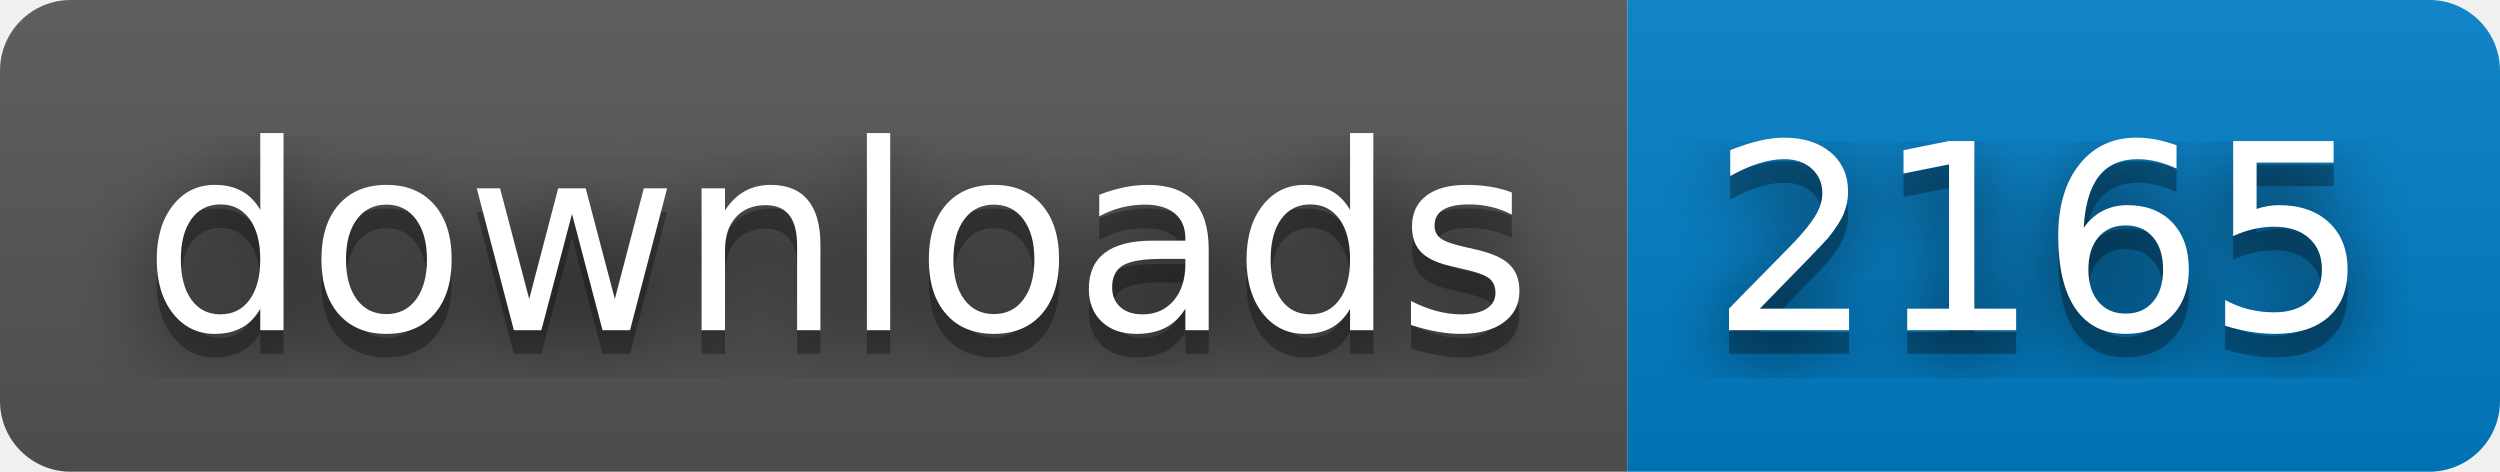
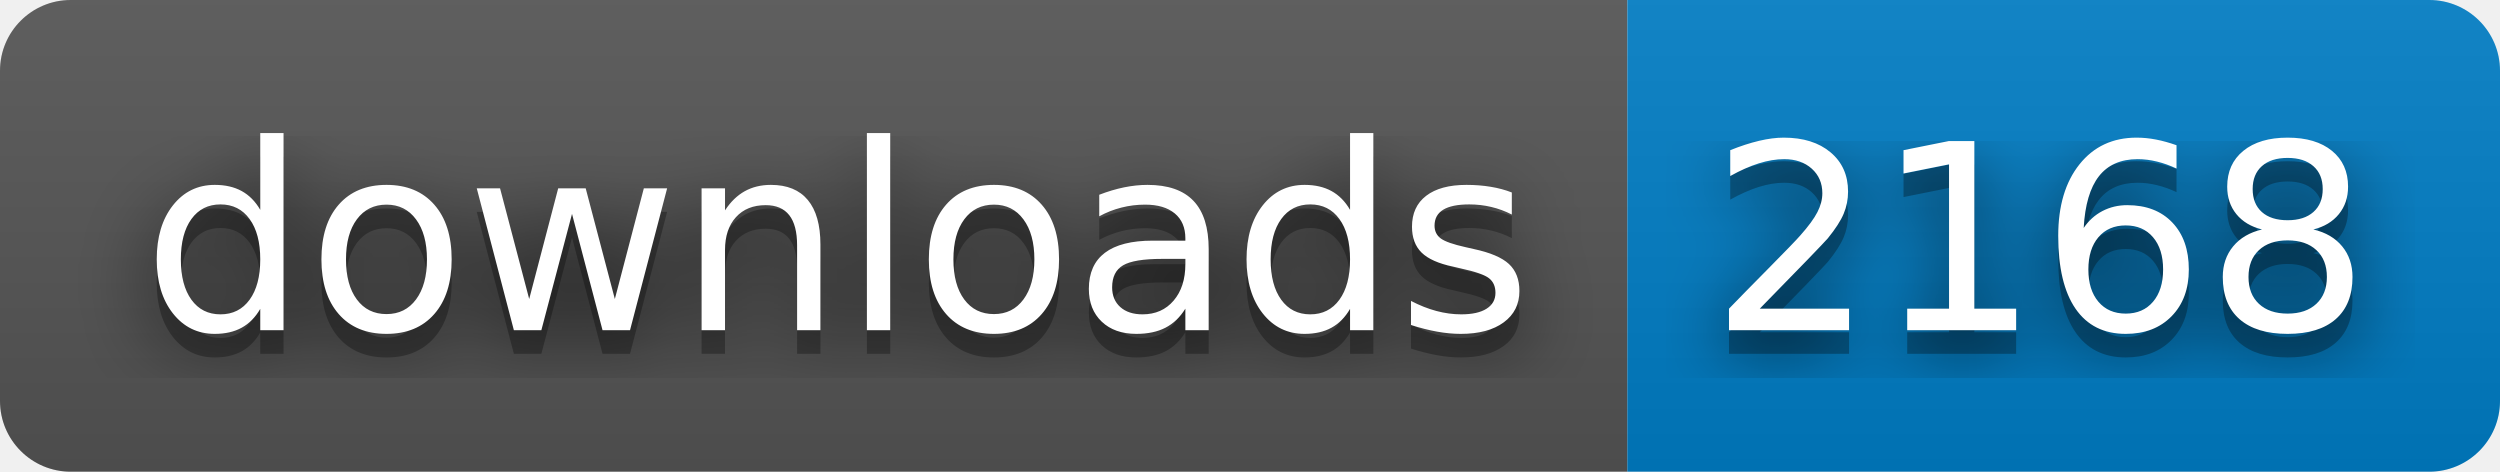
- <svg xmlns="http://www.w3.org/2000/svg" width="106" height="20" role="img" aria-label="downloads: 2165">
+ <svg xmlns="http://www.w3.org/2000/svg" width="106" height="20" role="img" aria-label="downloads: 2168">
  <filter id="blur">
    <feGaussianBlur stdDeviation="16" />
  </filter>
  <linearGradient id="s" x2="0" y2="100%">
    <stop offset="0" stop-color="#bbb" stop-opacity=".1" />
    <stop offset="1" stop-opacity=".1" />
  </linearGradient>
  <clipPath id="r">
    <rect width="106" height="20" rx="3" />
  </clipPath>
  <g clip-path="url(#r)">
    <rect width="69" height="20" fill="#555" />
    <rect x="69" width="37" height="20" fill="#007ec6" />
    <rect width="106" height="20" fill="url(#s)" />
  </g>
  <g fill="#fff" text-anchor="middle" font-family="Verdana,Geneva,DejaVu Sans,sans-serif" text-rendering="geometricPrecision" font-size="110">
    <g transform="scale(.1)">
      <g aria-hidden="true" fill="#010101">
        <text x="355" y="150" fill-opacity=".8" filter="url(#blur)" textLength="590">downloads</text>
        <text x="355" y="150" fill-opacity=".3" textLength="590">downloads</text>
      </g>
      <text x="355" y="140" textLength="590">downloads</text>
    </g>
    <g transform="scale(.1)">
      <g aria-hidden="true" fill="#010101">
-         <text x="865" y="150" fill-opacity=".8" filter="url(#blur)" textLength="270">2165</text>
-         <text x="865" y="150" fill-opacity=".3" textLength="270">2165</text>
+         <text x="865" y="150" fill-opacity=".8" filter="url(#blur)" textLength="270">2168</text>
+         <text x="865" y="150" fill-opacity=".3" textLength="270">2168</text>
      </g>
-       <text x="865" y="140" textLength="270">2165</text>
+       <text x="865" y="140" textLength="270">2168</text>
    </g>
  </g>
</svg>
